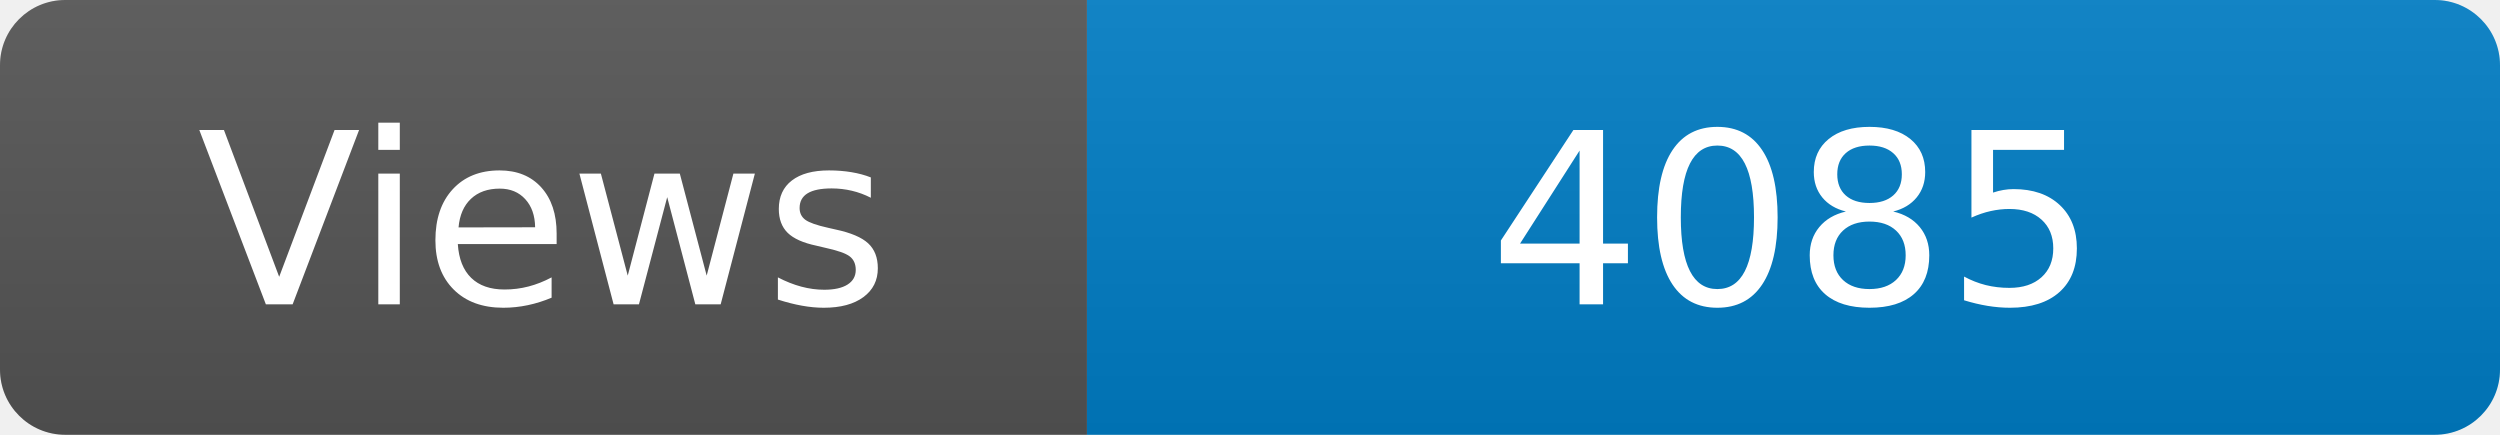
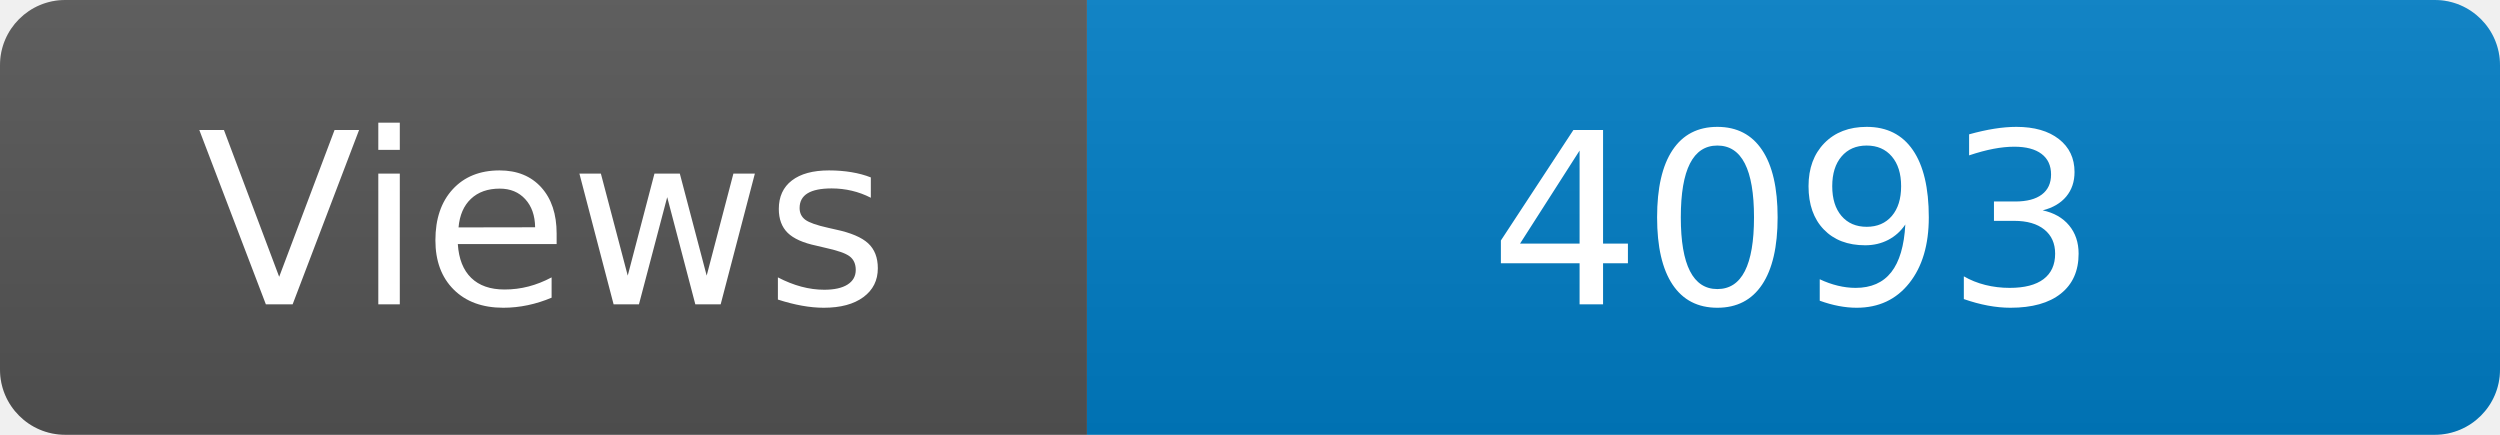
<svg xmlns="http://www.w3.org/2000/svg" width="115" height="20" role="img" aria-label="Maintained?: yes">
  <linearGradient id="s" x2="0" y2="100%">
    <stop offset="0" stop-color="#bbb" stop-opacity=".1" />
    <stop offset="1" stop-opacity=".1" />
  </linearGradient>
  <clipPath id="r">
    <rect width="115" height="20" rx="3" fill="#fff" />
  </clipPath>
  <g clip-path="url(#r)">
    <rect width="50" height="20" fill="#555" />
    <rect x="50" width="160" height="20" fill="#007ec6" />
    <rect width="115" height="20" fill="url(#s)" />
  </g>
  <g fill="#fff" text-anchor="middle" font-family="Verdana,Geneva,DejaVu Sans,sans-serif" font-size="110">
    <text x="250" y="140" transform="scale(.1)" fill="#fff">Views</text>
-     <text x="825" y="140" transform="scale(.1)" fill="#fff">4085</text>
+     <text x="825" y="140" transform="scale(.1)" fill="#fff">4093</text>
  </g>
</svg>
